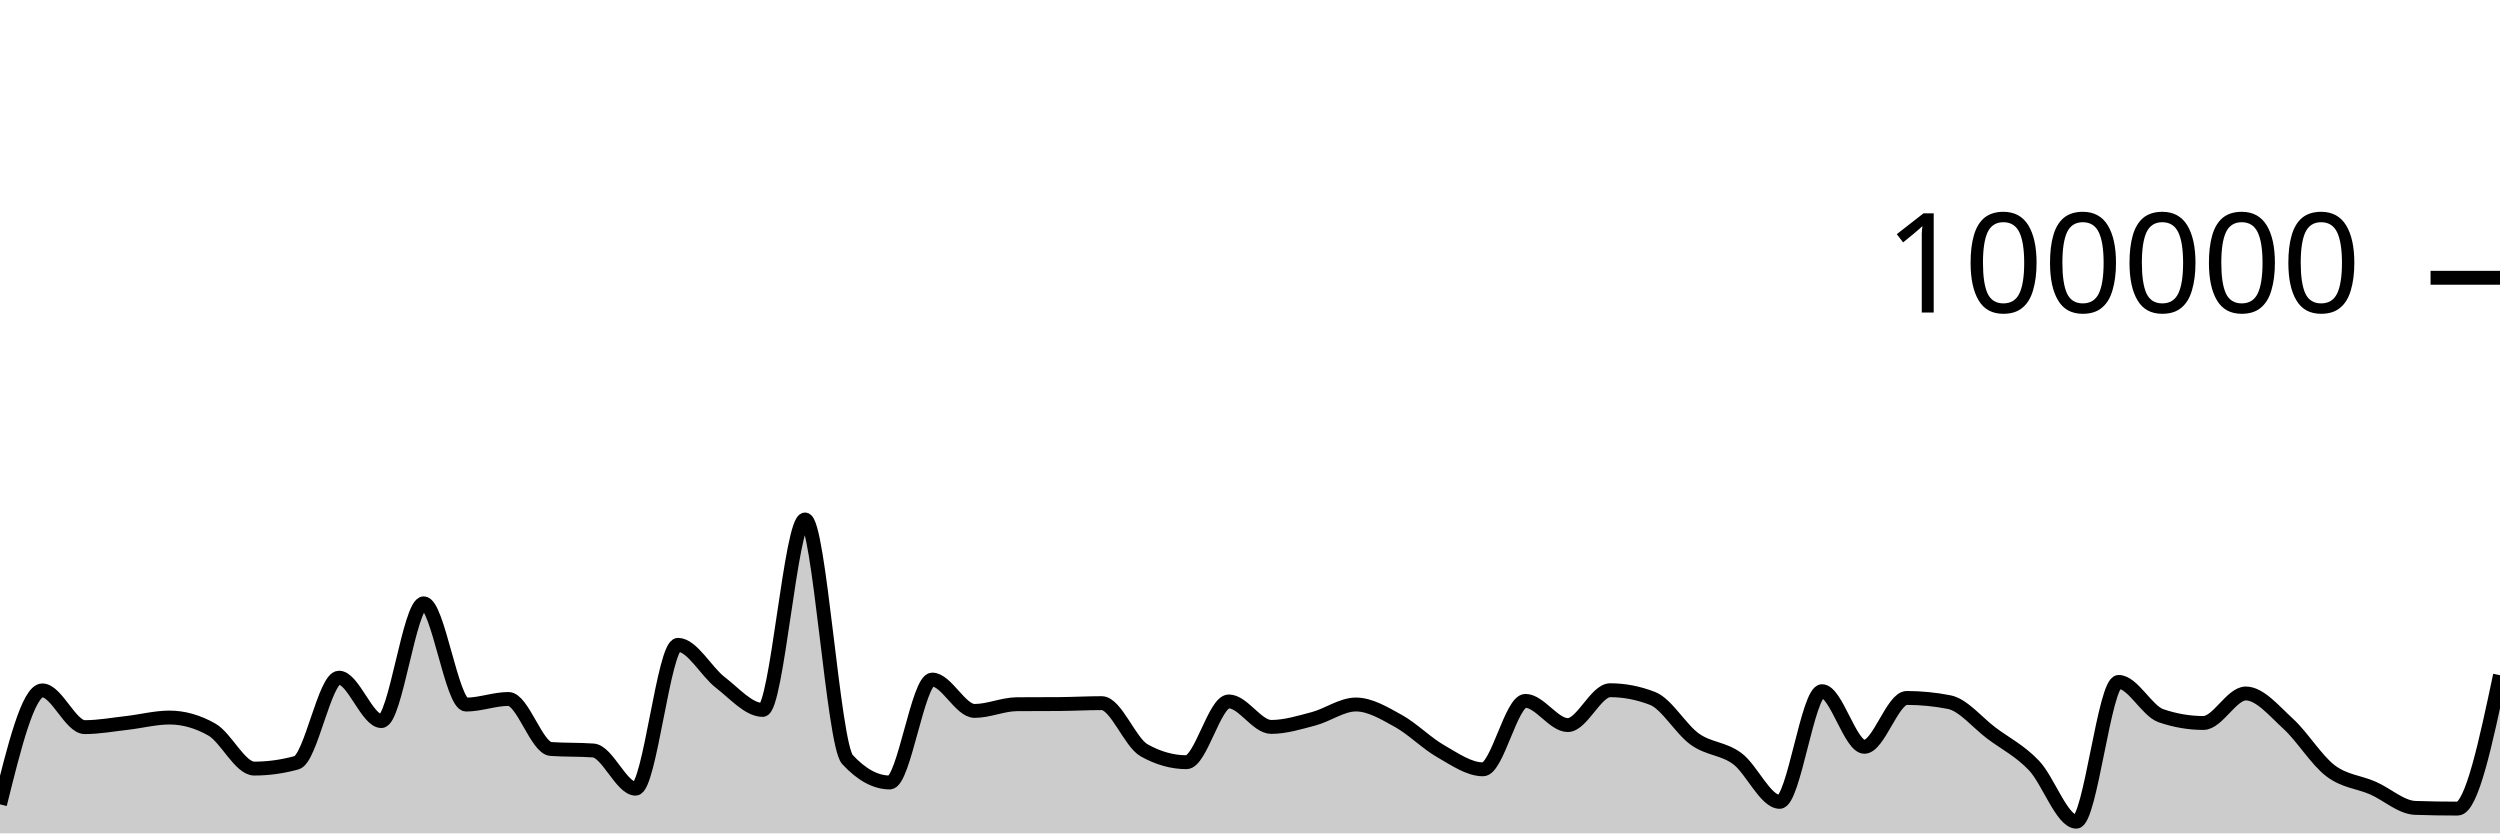
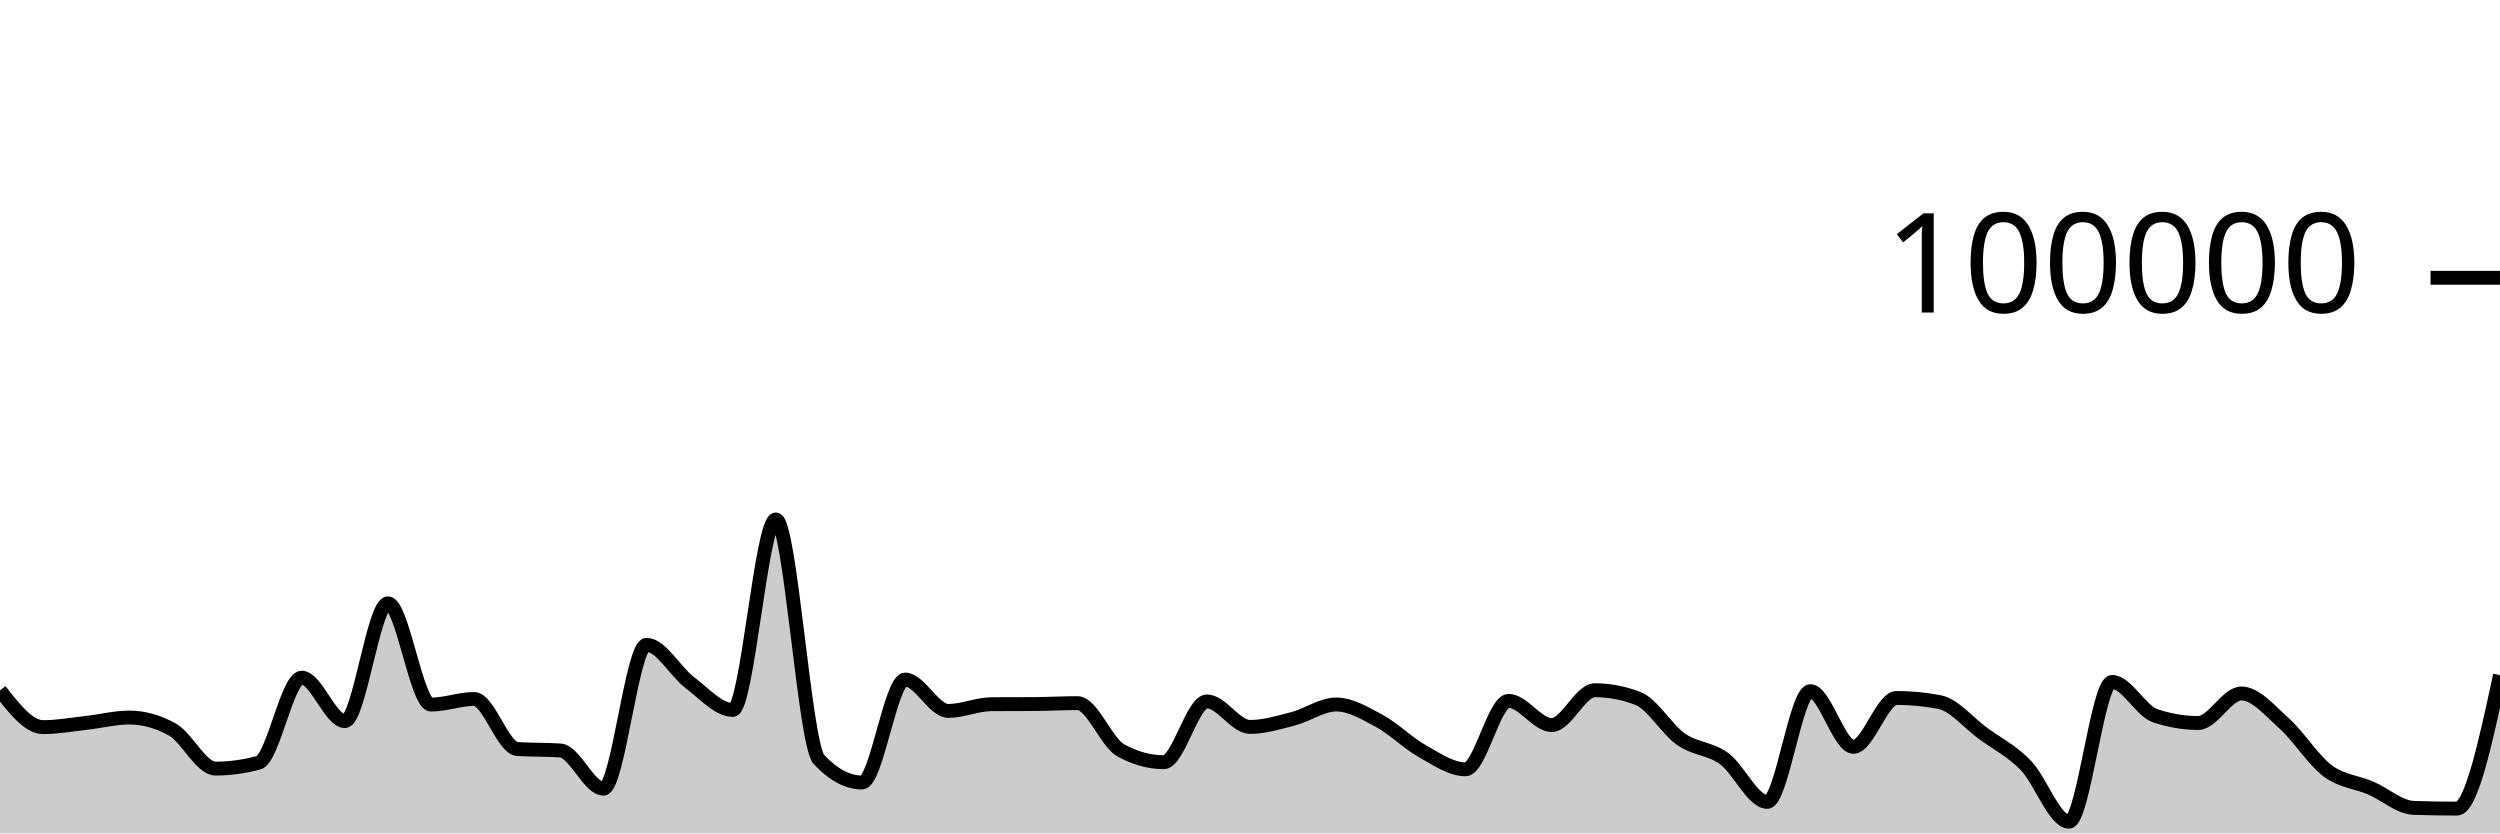
<svg xmlns="http://www.w3.org/2000/svg" viewBox="0 0 180 60">
  <g transform="translate(0,20)">
-     <path class="area" fill="rgba(0, 0, 0, 0.2)" d="M0,37.913C1.017,33.811,2.034,29.709,3.051,29.709C4.068,29.709,5.085,32.353,6.102,32.353C7.119,32.353,8.136,32.164,9.153,32.049C10.169,31.934,11.186,31.663,12.203,31.663C13.22,31.663,14.237,31.951,15.254,32.528C16.271,33.104,17.288,35.338,18.305,35.338C19.322,35.338,20.339,35.197,21.356,34.916C22.373,34.634,23.39,28.792,24.407,28.792C25.424,28.792,26.441,31.918,27.458,31.918C28.475,31.918,29.492,23.44,30.508,23.44C31.525,23.44,32.542,30.73,33.559,30.73C34.576,30.73,35.593,30.326,36.61,30.326C37.627,30.326,38.644,33.858,39.661,33.928C40.678,33.998,41.695,33.963,42.712,34.034C43.729,34.104,44.746,36.785,45.763,36.785C46.78,36.785,47.797,26.428,48.814,26.428C49.831,26.428,50.847,28.356,51.864,29.137C52.881,29.918,53.898,31.114,54.915,31.114C55.932,31.114,56.949,17.403,57.966,17.403C58.983,17.403,60,33.585,61.017,34.686C62.034,35.787,63.051,36.338,64.068,36.338C65.085,36.338,66.102,28.929,67.119,28.929C68.136,28.929,69.153,31.186,70.169,31.186C71.186,31.186,72.203,30.711,73.22,30.703C74.237,30.695,75.254,30.699,76.271,30.692C77.288,30.684,78.305,30.626,79.322,30.626C80.339,30.626,81.356,33.447,82.373,34.02C83.39,34.592,84.407,34.878,85.424,34.878C86.441,34.878,87.458,30.502,88.475,30.502C89.492,30.502,90.508,32.338,91.525,32.338C92.542,32.338,93.559,32.022,94.576,31.753C95.593,31.484,96.61,30.724,97.627,30.724C98.644,30.724,99.661,31.345,100.678,31.905C101.695,32.466,102.712,33.505,103.729,34.086C104.746,34.667,105.763,35.391,106.78,35.391C107.797,35.391,108.814,30.463,109.831,30.463C110.847,30.463,111.864,32.205,112.881,32.205C113.898,32.205,114.915,29.696,115.932,29.696C116.949,29.696,117.966,29.893,118.983,30.286C120,30.68,121.017,32.502,122.034,33.224C123.051,33.947,124.068,33.868,125.085,34.62C126.102,35.371,127.119,37.734,128.136,37.734C129.153,37.734,130.169,29.765,131.186,29.765C132.203,29.765,133.22,33.77,134.237,33.77C135.254,33.77,136.271,30.253,137.288,30.253C138.305,30.253,139.322,30.353,140.339,30.552C141.356,30.751,142.373,32.031,143.39,32.791C144.407,33.55,145.424,34.048,146.441,35.11C147.458,36.171,148.475,39.162,149.492,39.162C150.508,39.162,151.525,29.098,152.542,29.098C153.559,29.098,154.576,31.186,155.593,31.533C156.61,31.881,157.627,32.054,158.644,32.054C159.661,32.054,160.678,29.93,161.695,29.93C162.712,29.93,163.729,31.18,164.746,32.108C165.763,33.036,166.78,34.724,167.797,35.496C168.814,36.268,169.831,36.293,170.847,36.738C171.864,37.183,172.881,38.135,173.898,38.168C174.915,38.202,175.932,38.219,176.949,38.219C177.966,38.219,178.983,33.417,180,28.615L180,40C178.983,40,177.966,40,176.949,40C175.932,40,174.915,40,173.898,40C172.881,40,171.864,40,170.847,40C169.831,40,168.814,40,167.797,40C166.78,40,165.763,40,164.746,40C163.729,40,162.712,40,161.695,40C160.678,40,159.661,40,158.644,40C157.627,40,156.61,40,155.593,40C154.576,40,153.559,40,152.542,40C151.525,40,150.508,40,149.492,40C148.475,40,147.458,40,146.441,40C145.424,40,144.407,40,143.39,40C142.373,40,141.356,40,140.339,40C139.322,40,138.305,40,137.288,40C136.271,40,135.254,40,134.237,40C133.22,40,132.203,40,131.186,40C130.169,40,129.153,40,128.136,40C127.119,40,126.102,40,125.085,40C124.068,40,123.051,40,122.034,40C121.017,40,120,40,118.983,40C117.966,40,116.949,40,115.932,40C114.915,40,113.898,40,112.881,40C111.864,40,110.847,40,109.831,40C108.814,40,107.797,40,106.78,40C105.763,40,104.746,40,103.729,40C102.712,40,101.695,40,100.678,40C99.661,40,98.644,40,97.627,40C96.61,40,95.593,40,94.576,40C93.559,40,92.542,40,91.525,40C90.508,40,89.492,40,88.475,40C87.458,40,86.441,40,85.424,40C84.407,40,83.39,40,82.373,40C81.356,40,80.339,40,79.322,40C78.305,40,77.288,40,76.271,40C75.254,40,74.237,40,73.22,40C72.203,40,71.186,40,70.169,40C69.153,40,68.136,40,67.119,40C66.102,40,65.085,40,64.068,40C63.051,40,62.034,40,61.017,40C60,40,58.983,40,57.966,40C56.949,40,55.932,40,54.915,40C53.898,40,52.881,40,51.864,40C50.847,40,49.831,40,48.814,40C47.797,40,46.78,40,45.763,40C44.746,40,43.729,40,42.712,40C41.695,40,40.678,40,39.661,40C38.644,40,37.627,40,36.61,40C35.593,40,34.576,40,33.559,40C32.542,40,31.525,40,30.508,40C29.492,40,28.475,40,27.458,40C26.441,40,25.424,40,24.407,40C23.39,40,22.373,40,21.356,40C20.339,40,19.322,40,18.305,40C17.288,40,16.271,40,15.254,40C14.237,40,13.22,40,12.203,40C11.186,40,10.169,40,9.153,40C8.136,40,7.119,40,6.102,40C5.085,40,4.068,40,3.051,40C2.034,40,1.017,40,0,40Z" />
-     <path class="line" stroke="black" fill="none" d="M0,37.913C1.017,33.811,2.034,29.709,3.051,29.709C4.068,29.709,5.085,32.353,6.102,32.353C7.119,32.353,8.136,32.164,9.153,32.049C10.169,31.934,11.186,31.663,12.203,31.663C13.22,31.663,14.237,31.951,15.254,32.528C16.271,33.104,17.288,35.338,18.305,35.338C19.322,35.338,20.339,35.197,21.356,34.916C22.373,34.634,23.39,28.792,24.407,28.792C25.424,28.792,26.441,31.918,27.458,31.918C28.475,31.918,29.492,23.44,30.508,23.44C31.525,23.44,32.542,30.73,33.559,30.73C34.576,30.73,35.593,30.326,36.61,30.326C37.627,30.326,38.644,33.858,39.661,33.928C40.678,33.998,41.695,33.963,42.712,34.034C43.729,34.104,44.746,36.785,45.763,36.785C46.78,36.785,47.797,26.428,48.814,26.428C49.831,26.428,50.847,28.356,51.864,29.137C52.881,29.918,53.898,31.114,54.915,31.114C55.932,31.114,56.949,17.403,57.966,17.403C58.983,17.403,60,33.585,61.017,34.686C62.034,35.787,63.051,36.338,64.068,36.338C65.085,36.338,66.102,28.929,67.119,28.929C68.136,28.929,69.153,31.186,70.169,31.186C71.186,31.186,72.203,30.711,73.22,30.703C74.237,30.695,75.254,30.699,76.271,30.692C77.288,30.684,78.305,30.626,79.322,30.626C80.339,30.626,81.356,33.447,82.373,34.02C83.39,34.592,84.407,34.878,85.424,34.878C86.441,34.878,87.458,30.502,88.475,30.502C89.492,30.502,90.508,32.338,91.525,32.338C92.542,32.338,93.559,32.022,94.576,31.753C95.593,31.484,96.61,30.724,97.627,30.724C98.644,30.724,99.661,31.345,100.678,31.905C101.695,32.466,102.712,33.505,103.729,34.086C104.746,34.667,105.763,35.391,106.78,35.391C107.797,35.391,108.814,30.463,109.831,30.463C110.847,30.463,111.864,32.205,112.881,32.205C113.898,32.205,114.915,29.696,115.932,29.696C116.949,29.696,117.966,29.893,118.983,30.286C120,30.68,121.017,32.502,122.034,33.224C123.051,33.947,124.068,33.868,125.085,34.62C126.102,35.371,127.119,37.734,128.136,37.734C129.153,37.734,130.169,29.765,131.186,29.765C132.203,29.765,133.22,33.77,134.237,33.77C135.254,33.77,136.271,30.253,137.288,30.253C138.305,30.253,139.322,30.353,140.339,30.552C141.356,30.751,142.373,32.031,143.39,32.791C144.407,33.55,145.424,34.048,146.441,35.11C147.458,36.171,148.475,39.162,149.492,39.162C150.508,39.162,151.525,29.098,152.542,29.098C153.559,29.098,154.576,31.186,155.593,31.533C156.61,31.881,157.627,32.054,158.644,32.054C159.661,32.054,160.678,29.93,161.695,29.93C162.712,29.93,163.729,31.18,164.746,32.108C165.763,33.036,166.78,34.724,167.797,35.496C168.814,36.268,169.831,36.293,170.847,36.738C171.864,37.183,172.881,38.135,173.898,38.168C174.915,38.202,175.932,38.219,176.949,38.219C177.966,38.219,178.983,33.417,180,28.615" />
+     <path class="area" fill="rgba(0, 0, 0, 0.2)" d="M0,29.709C1.034,31.031,2.069,32.353,3.103,32.353C4.138,32.353,5.172,32.164,6.207,32.049C7.241,31.934,8.276,31.663,9.31,31.663C10.345,31.663,11.379,31.951,12.414,32.528C13.448,33.104,14.483,35.338,15.517,35.338C16.552,35.338,17.586,35.197,18.621,34.916C19.655,34.634,20.69,28.792,21.724,28.792C22.759,28.792,23.793,31.918,24.828,31.918C25.862,31.918,26.897,23.44,27.931,23.44C28.966,23.44,30,30.73,31.034,30.73C32.069,30.73,33.103,30.326,34.138,30.326C35.172,30.326,36.207,33.858,37.241,33.928C38.276,33.998,39.31,33.963,40.345,34.034C41.379,34.104,42.414,36.785,43.448,36.785C44.483,36.785,45.517,26.428,46.552,26.428C47.586,26.428,48.621,28.356,49.655,29.137C50.69,29.918,51.724,31.114,52.759,31.114C53.793,31.114,54.828,17.403,55.862,17.403C56.897,17.403,57.931,33.585,58.966,34.686C60,35.787,61.034,36.338,62.069,36.338C63.103,36.338,64.138,28.929,65.172,28.929C66.207,28.929,67.241,31.186,68.276,31.186C69.31,31.186,70.345,30.711,71.379,30.703C72.414,30.695,73.448,30.699,74.483,30.692C75.517,30.684,76.552,30.626,77.586,30.626C78.621,30.626,79.655,33.447,80.69,34.02C81.724,34.592,82.759,34.878,83.793,34.878C84.828,34.878,85.862,30.502,86.897,30.502C87.931,30.502,88.966,32.338,90,32.338C91.034,32.338,92.069,32.022,93.103,31.753C94.138,31.484,95.172,30.724,96.207,30.724C97.241,30.724,98.276,31.345,99.31,31.905C100.345,32.466,101.379,33.505,102.414,34.086C103.448,34.667,104.483,35.391,105.517,35.391C106.552,35.391,107.586,30.463,108.621,30.463C109.655,30.463,110.69,32.205,111.724,32.205C112.759,32.205,113.793,29.696,114.828,29.696C115.862,29.696,116.897,29.893,117.931,30.286C118.966,30.68,120,32.502,121.034,33.224C122.069,33.947,123.103,33.868,124.138,34.62C125.172,35.371,126.207,37.734,127.241,37.734C128.276,37.734,129.31,29.765,130.345,29.765C131.379,29.765,132.414,33.77,133.448,33.77C134.483,33.77,135.517,30.253,136.552,30.253C137.586,30.253,138.621,30.353,139.655,30.552C140.69,30.751,141.724,32.031,142.759,32.791C143.793,33.55,144.828,34.048,145.862,35.11C146.897,36.171,147.931,39.162,148.966,39.162C150,39.162,151.034,29.098,152.069,29.098C153.103,29.098,154.138,31.186,155.172,31.533C156.207,31.881,157.241,32.054,158.276,32.054C159.31,32.054,160.345,29.93,161.379,29.93C162.414,29.93,163.448,31.18,164.483,32.108C165.517,33.036,166.552,34.724,167.586,35.496C168.621,36.268,169.655,36.293,170.69,36.738C171.724,37.183,172.759,38.135,173.793,38.168C174.828,38.202,175.862,38.219,176.897,38.219C177.931,38.219,178.966,33.417,180,28.615L180,40C178.966,40,177.931,40,176.897,40C175.862,40,174.828,40,173.793,40C172.759,40,171.724,40,170.69,40C169.655,40,168.621,40,167.586,40C166.552,40,165.517,40,164.483,40C163.448,40,162.414,40,161.379,40C160.345,40,159.31,40,158.276,40C157.241,40,156.207,40,155.172,40C154.138,40,153.103,40,152.069,40C151.034,40,150,40,148.966,40C147.931,40,146.897,40,145.862,40C144.828,40,143.793,40,142.759,40C141.724,40,140.69,40,139.655,40C138.621,40,137.586,40,136.552,40C135.517,40,134.483,40,133.448,40C132.414,40,131.379,40,130.345,40C129.31,40,128.276,40,127.241,40C126.207,40,125.172,40,124.138,40C123.103,40,122.069,40,121.034,40C120,40,118.966,40,117.931,40C116.897,40,115.862,40,114.828,40C113.793,40,112.759,40,111.724,40C110.69,40,109.655,40,108.621,40C107.586,40,106.552,40,105.517,40C104.483,40,103.448,40,102.414,40C101.379,40,100.345,40,99.31,40C98.276,40,97.241,40,96.207,40C95.172,40,94.138,40,93.103,40C92.069,40,91.034,40,90,40C88.966,40,87.931,40,86.897,40C85.862,40,84.828,40,83.793,40C82.759,40,81.724,40,80.69,40C79.655,40,78.621,40,77.586,40C76.552,40,75.517,40,74.483,40C73.448,40,72.414,40,71.379,40C70.345,40,69.31,40,68.276,40C67.241,40,66.207,40,65.172,40C64.138,40,63.103,40,62.069,40C61.034,40,60,40,58.966,40C57.931,40,56.897,40,55.862,40C54.828,40,53.793,40,52.759,40C51.724,40,50.69,40,49.655,40C48.621,40,47.586,40,46.552,40C45.517,40,44.483,40,43.448,40C42.414,40,41.379,40,40.345,40C39.31,40,38.276,40,37.241,40C36.207,40,35.172,40,34.138,40C33.103,40,32.069,40,31.034,40C30,40,28.966,40,27.931,40C26.897,40,25.862,40,24.828,40C23.793,40,22.759,40,21.724,40C20.69,40,19.655,40,18.621,40C17.586,40,16.552,40,15.517,40C14.483,40,13.448,40,12.414,40C11.379,40,10.345,40,9.31,40C8.276,40,7.241,40,6.207,40C5.172,40,4.138,40,3.103,40C2.069,40,1.034,40,0,40Z" />
+     <path class="line" stroke="black" fill="none" d="M0,29.709C1.034,31.031,2.069,32.353,3.103,32.353C4.138,32.353,5.172,32.164,6.207,32.049C7.241,31.934,8.276,31.663,9.31,31.663C10.345,31.663,11.379,31.951,12.414,32.528C13.448,33.104,14.483,35.338,15.517,35.338C16.552,35.338,17.586,35.197,18.621,34.916C19.655,34.634,20.69,28.792,21.724,28.792C22.759,28.792,23.793,31.918,24.828,31.918C25.862,31.918,26.897,23.44,27.931,23.44C28.966,23.44,30,30.73,31.034,30.73C32.069,30.73,33.103,30.326,34.138,30.326C35.172,30.326,36.207,33.858,37.241,33.928C38.276,33.998,39.31,33.963,40.345,34.034C41.379,34.104,42.414,36.785,43.448,36.785C44.483,36.785,45.517,26.428,46.552,26.428C47.586,26.428,48.621,28.356,49.655,29.137C50.69,29.918,51.724,31.114,52.759,31.114C53.793,31.114,54.828,17.403,55.862,17.403C56.897,17.403,57.931,33.585,58.966,34.686C60,35.787,61.034,36.338,62.069,36.338C63.103,36.338,64.138,28.929,65.172,28.929C66.207,28.929,67.241,31.186,68.276,31.186C69.31,31.186,70.345,30.711,71.379,30.703C72.414,30.695,73.448,30.699,74.483,30.692C75.517,30.684,76.552,30.626,77.586,30.626C78.621,30.626,79.655,33.447,80.69,34.02C81.724,34.592,82.759,34.878,83.793,34.878C84.828,34.878,85.862,30.502,86.897,30.502C87.931,30.502,88.966,32.338,90,32.338C91.034,32.338,92.069,32.022,93.103,31.753C94.138,31.484,95.172,30.724,96.207,30.724C97.241,30.724,98.276,31.345,99.31,31.905C100.345,32.466,101.379,33.505,102.414,34.086C103.448,34.667,104.483,35.391,105.517,35.391C106.552,35.391,107.586,30.463,108.621,30.463C109.655,30.463,110.69,32.205,111.724,32.205C112.759,32.205,113.793,29.696,114.828,29.696C115.862,29.696,116.897,29.893,117.931,30.286C118.966,30.68,120,32.502,121.034,33.224C122.069,33.947,123.103,33.868,124.138,34.62C125.172,35.371,126.207,37.734,127.241,37.734C128.276,37.734,129.31,29.765,130.345,29.765C131.379,29.765,132.414,33.77,133.448,33.77C134.483,33.77,135.517,30.253,136.552,30.253C137.586,30.253,138.621,30.353,139.655,30.552C140.69,30.751,141.724,32.031,142.759,32.791C143.793,33.55,144.828,34.048,145.862,35.11C146.897,36.171,147.931,39.162,148.966,39.162C150,39.162,151.034,29.098,152.069,29.098C153.103,29.098,154.138,31.186,155.172,31.533C156.207,31.881,157.241,32.054,158.276,32.054C159.31,32.054,160.345,29.93,161.379,29.93C162.414,29.93,163.448,31.18,164.483,32.108C165.517,33.036,166.552,34.724,167.586,35.496C168.621,36.268,169.655,36.293,170.69,36.738C171.724,37.183,172.759,38.135,173.793,38.168C174.828,38.202,175.862,38.219,176.897,38.219C177.931,38.219,178.966,33.417,180,28.615" />
    <path class="axis-ceiling" stroke-width="1" stroke="black" fill="none" d="M175,0L180,0" />
    <text class="axis-ceiling-label" font-family="sans-serif" text-anchor="end" font-size="10px" x="170" y="2.5">100000</text>
  </g>
</svg>
